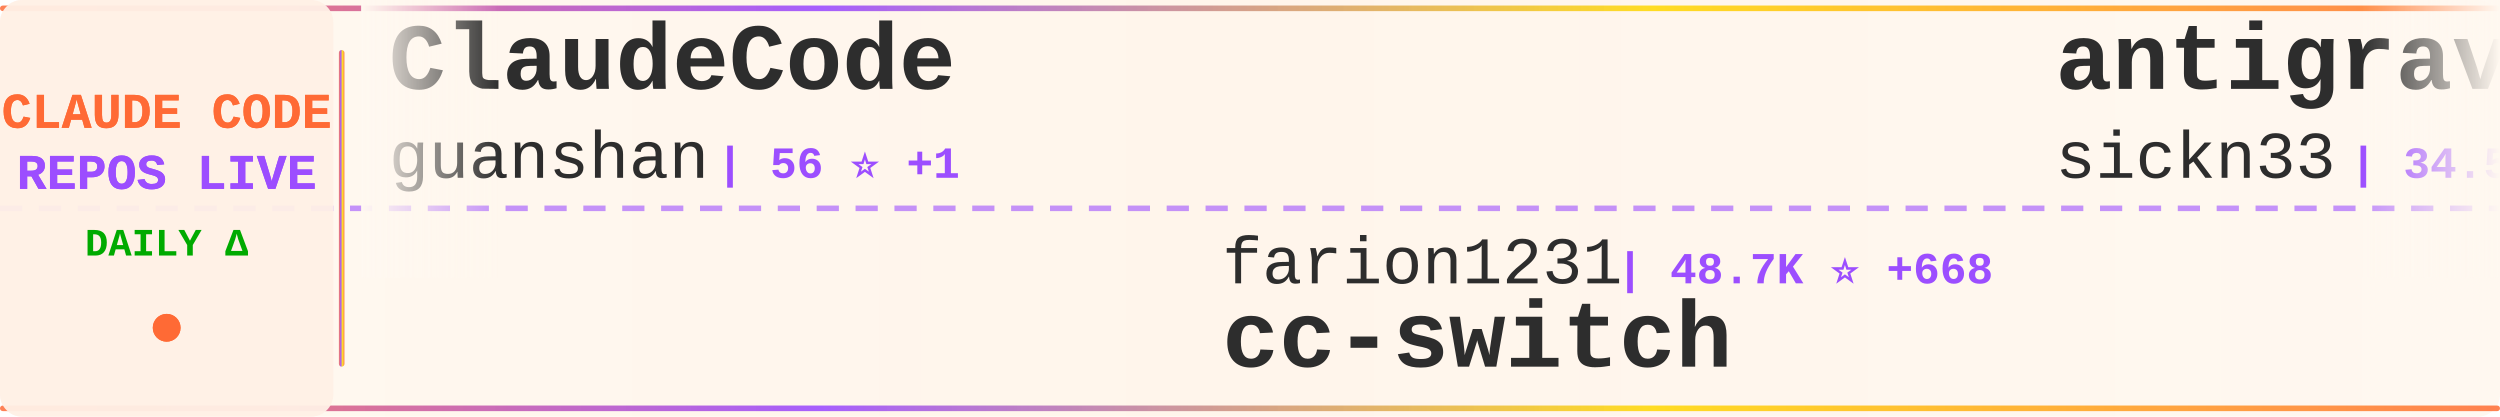
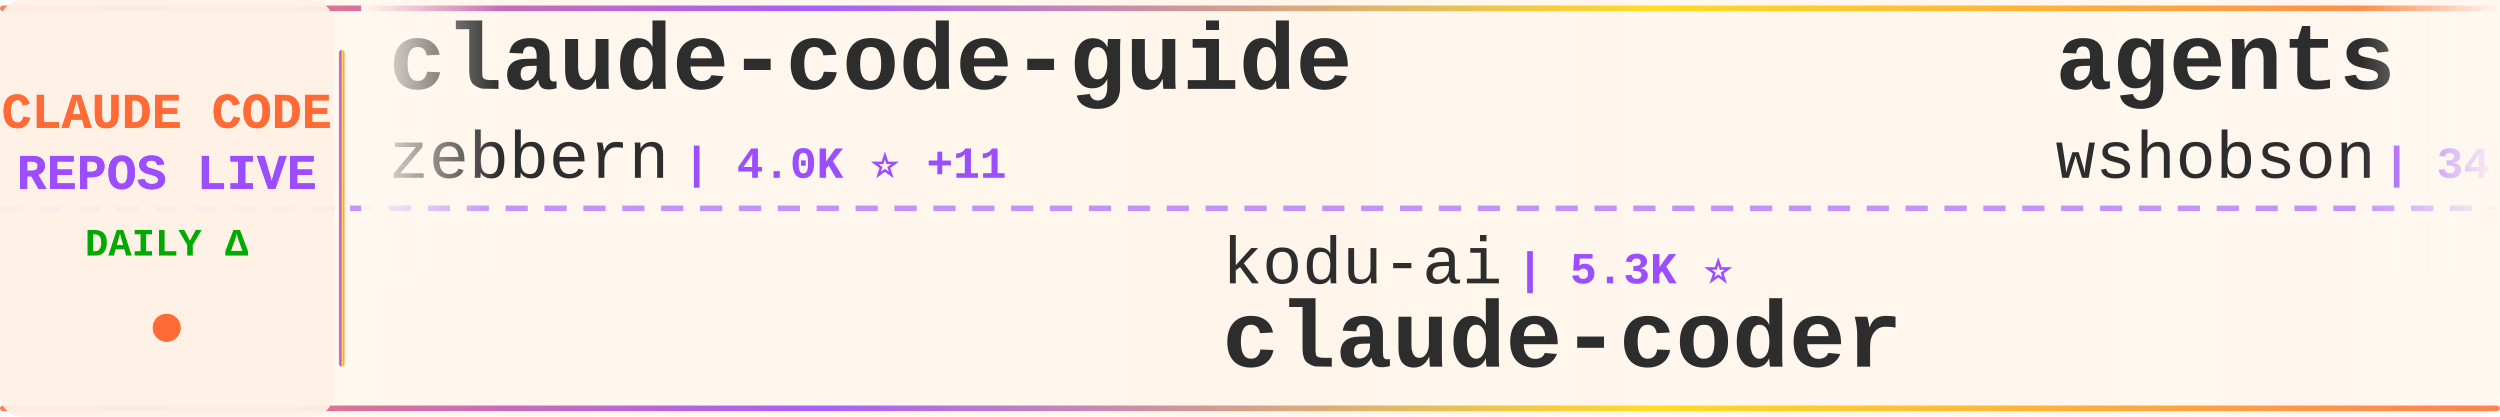
<svg xmlns="http://www.w3.org/2000/svg" width="900" height="150">
  <defs>
    <linearGradient id="tickerBg" x1="0%" y1="0%" x2="100%" y2="0%">
      <stop offset="0%" style="stop-color:#fff8f0;stop-opacity:0.98" />
      <stop offset="50%" style="stop-color:#fff5eb;stop-opacity:1" />
      <stop offset="100%" style="stop-color:#fff8f0;stop-opacity:0.98" />
    </linearGradient>
    <linearGradient id="borderGrad" x1="0%" y1="0%" x2="100%" y2="0%">
      <stop offset="0%" style="stop-color:#FF6B35;stop-opacity:0.85">
        <animate attributeName="stop-opacity" values="0.85;1;0.85" dur="2s" repeatCount="indefinite" />
      </stop>
      <stop offset="33%" style="stop-color:#9C4EFF;stop-opacity:0.9">
        <animate attributeName="stop-opacity" values="0.9;1;0.9" dur="2.2s" repeatCount="indefinite" />
      </stop>
      <stop offset="66%" style="stop-color:#FFD700;stop-opacity:0.85">
        <animate attributeName="stop-opacity" values="0.85;1;0.85" dur="1.8s" repeatCount="indefinite" />
      </stop>
      <stop offset="100%" style="stop-color:#FF6B35;stop-opacity:0.85">
        <animate attributeName="stop-opacity" values="0.85;1;0.85" dur="2s" repeatCount="indefinite" />
      </stop>
    </linearGradient>
    <filter id="textGlow">
      <feGaussianBlur stdDeviation="0.15" result="coloredBlur" />
      <feMerge>
        <feMergeNode in="coloredBlur" />
        <feMergeNode in="SourceGraphic" />
      </feMerge>
    </filter>
    <filter id="metricGlow">
      <feGaussianBlur stdDeviation="0.2" result="coloredBlur" />
      <feMerge>
        <feMergeNode in="coloredBlur" />
        <feMergeNode in="SourceGraphic" />
      </feMerge>
    </filter>
    <linearGradient id="leftFade" x1="0%" y1="0%" x2="100%" y2="0%">
      <stop offset="0%" style="stop-color:#fff8f0;stop-opacity:1" />
      <stop offset="100%" style="stop-color:#fff8f0;stop-opacity:0" />
    </linearGradient>
    <linearGradient id="rightFade" x1="0%" y1="0%" x2="100%" y2="0%">
      <stop offset="0%" style="stop-color:#fff8f0;stop-opacity:0" />
      <stop offset="100%" style="stop-color:#fff8f0;stop-opacity:1" />
    </linearGradient>
  </defs>
  <rect width="900" height="150" fill="url(#tickerBg)" rx="8" />
  <rect x="0" y="2" width="900" height="2" fill="url(#borderGrad)" rx="1" />
  <rect x="0" y="146" width="900" height="2" fill="url(#borderGrad)" rx="1" />
  <line x1="0" y1="75" x2="900" y2="75" stroke="#9C4EFF" stroke-width="2" stroke-dasharray="8 6" opacity="0.6" />
  <rect x="0" y="0" width="120" height="150" fill="#fff0e6" opacity="0.95" rx="8" />
  <text x="60" y="46" font-family="'Courier New', monospace" font-size="18" font-weight="bold" fill="#FF6B35" text-anchor="middle" filter="url(#textGlow)">
    CLAUDE CODE
  </text>
  <text x="60" y="68" font-family="'Courier New', monospace" font-size="18" font-weight="bold" fill="#9C4EFF" text-anchor="middle" filter="url(#textGlow)">
    REPOS LIVE
  </text>
  <text x="60" y="92" font-family="'Courier New', monospace" font-size="14" font-weight="bold" fill="#00aa00" text-anchor="middle">
    DAILY Δ
  </text>
  <circle cx="60" cy="118" r="5" fill="#FF6B35" filter="url(#metricGlow)">
    <animate attributeName="r" values="4;6;4" dur="1.5s" repeatCount="indefinite" />
    <animate attributeName="opacity" values="0.6;1;0.6" dur="1.5s" repeatCount="indefinite" />
  </circle>
  <rect x="122" y="18" width="2" height="114" fill="url(#borderGrad)" rx="1" />
  <clipPath id="tickerClip">
    <rect x="130" y="0" width="770" height="150" />
  </clipPath>
  <g clip-path="url(#tickerClip)">
    <g id="tickerItems">
      <animateTransform attributeName="transform" attributeType="XML" type="translate" from="0 0" to="-3000 0" dur="54s" repeatCount="indefinite" />
      <g transform="translate(0, 0)">
-         <text x="140" y="32" font-family="'Courier New', monospace" font-size="34" font-weight="bold" fill="#2d2d2d">ClaudeCode</text>
-         <text x="140" y="64" font-family="'Courier New', monospace" font-size="24" font-weight="normal" fill="#2d2d2d" opacity="1.0">guanshan</text>
-         <text x="258" y="64" font-family="'Courier New', monospace" font-size="16" font-weight="bold" fill="#9C4EFF"> | 56 ⭐ +1</text>
+         <text x="140" y="32" font-family="'Courier New', monospace" font-size="34" font-weight="bold" fill="#2d2d2d">claude-code-guide</text>
+         <text x="140" y="64" font-family="'Courier New', monospace" font-size="24" font-weight="normal" fill="#2d2d2d" opacity="1.0">zebbern</text>
+         <text x="246" y="64" font-family="'Courier New', monospace" font-size="16" font-weight="bold" fill="#9C4EFF"> | 4.0K ⭐ +11</text>
      </g>
      <g transform="translate(300, 0)">
-         <text x="140" y="102" font-family="'Courier New', monospace" font-size="24" font-weight="normal" fill="#2d2d2d" opacity="1.0">farion1231</text>
-         <text x="282" y="102" font-family="'Courier New', monospace" font-size="16" font-weight="bold" fill="#9C4EFF"> | 48.7K ⭐ +668</text>
-         <text x="140" y="132" font-family="'Courier New', monospace" font-size="34" font-weight="bold" fill="#2d2d2d">cc-switch</text>
+         <text x="140" y="102" font-family="'Courier New', monospace" font-size="24" font-weight="normal" fill="#2d2d2d" opacity="1.0">kodu-ai</text>
+         <text x="246" y="102" font-family="'Courier New', monospace" font-size="16" font-weight="bold" fill="#9C4EFF"> | 5.3K ⭐</text>
+         <text x="140" y="132" font-family="'Courier New', monospace" font-size="34" font-weight="bold" fill="#2d2d2d">claude-coder</text>
      </g>
      <g transform="translate(600, 0)">
-         <text x="140" y="32" font-family="'Courier New', monospace" font-size="34" font-weight="bold" fill="#2d2d2d">antigravity-awesome-skil...</text>
-         <text x="140" y="64" font-family="'Courier New', monospace" font-size="24" font-weight="normal" fill="#2d2d2d" opacity="1.0">sickn33</text>
-         <text x="246" y="64" font-family="'Courier New', monospace" font-size="16" font-weight="bold" fill="#9C4EFF"> | 34.5K ⭐ +236</text>
+         <text x="140" y="32" font-family="'Courier New', monospace" font-size="34" font-weight="bold" fill="#2d2d2d">agents</text>
+         <text x="140" y="64" font-family="'Courier New', monospace" font-size="24" font-weight="normal" fill="#2d2d2d" opacity="1.0">wshobson</text>
+         <text x="258" y="64" font-family="'Courier New', monospace" font-size="16" font-weight="bold" fill="#9C4EFF"> | 34.1K ⭐ +74</text>
      </g>
      <g transform="translate(900, 0)">
-         <text x="140" y="102" font-family="'Courier New', monospace" font-size="24" font-weight="normal" fill="#2d2d2d" opacity="1.0">Alishahryar1</text>
-         <text x="306" y="102" font-family="'Courier New', monospace" font-size="16" font-weight="bold" fill="#9C4EFF"> | 2.0K ⭐ +45</text>
-         <text x="140" y="132" font-family="'Courier New', monospace" font-size="34" font-weight="bold" fill="#2d2d2d">free-claude-code</text>
+         <text x="140" y="102" font-family="'Courier New', monospace" font-size="24" font-weight="normal" fill="#2d2d2d" opacity="1.0">qwibitai</text>
+         <text x="258" y="102" font-family="'Courier New', monospace" font-size="16" font-weight="bold" fill="#9C4EFF"> | 27.6K ⭐ +45</text>
+         <text x="140" y="132" font-family="'Courier New', monospace" font-size="34" font-weight="bold" fill="#2d2d2d">nanoclaw</text>
      </g>
      <g transform="translate(1200, 0)">
+         <text x="140" y="32" font-family="'Courier New', monospace" font-size="34" font-weight="bold" fill="#2d2d2d">claude-skills</text>
+         <text x="140" y="64" font-family="'Courier New', monospace" font-size="24" font-weight="normal" fill="#2d2d2d" opacity="1.0">alirezarezvani</text>
+         <text x="330" y="64" font-family="'Courier New', monospace" font-size="16" font-weight="bold" fill="#9C4EFF"> | 12.3K ⭐ +141</text>
+       </g>
+       <g transform="translate(1500, 0)">
+         <text x="140" y="102" font-family="'Courier New', monospace" font-size="24" font-weight="normal" fill="#2d2d2d" opacity="1.0">ghuntley</text>
+         <text x="258" y="102" font-family="'Courier New', monospace" font-size="16" font-weight="bold" fill="#9C4EFF"> | 973 ⭐</text>
+         <text x="140" y="132" font-family="'Courier New', monospace" font-size="34" font-weight="bold" fill="#2d2d2d">claude-code-source-code-...</text>
+       </g>
+       <g transform="translate(1800, 0)">
        <text x="140" y="32" font-family="'Courier New', monospace" font-size="34" font-weight="bold" fill="#2d2d2d">edmunds-claude-code</text>
        <text x="140" y="64" font-family="'Courier New', monospace" font-size="24" font-weight="normal" fill="#2d2d2d" opacity="1.0">edmund-io</text>
        <text x="270" y="64" font-family="'Courier New', monospace" font-size="16" font-weight="bold" fill="#9C4EFF"> | 1.4K ⭐ +2</text>
      </g>
-       <g transform="translate(1500, 0)">
-         <text x="140" y="102" font-family="'Courier New', monospace" font-size="24" font-weight="normal" fill="#2d2d2d" opacity="1.0">affaan-m</text>
-         <text x="258" y="102" font-family="'Courier New', monospace" font-size="16" font-weight="bold" fill="#9C4EFF"> | 163.5K ⭐ +1.1K</text>
-         <text x="140" y="132" font-family="'Courier New', monospace" font-size="34" font-weight="bold" fill="#2d2d2d">everything-claude-code</text>
-       </g>
-       <g transform="translate(1800, 0)">
-         <text x="140" y="32" font-family="'Courier New', monospace" font-size="34" font-weight="bold" fill="#2d2d2d">claude-code-analysis</text>
-         <text x="140" y="64" font-family="'Courier New', monospace" font-size="24" font-weight="normal" fill="#2d2d2d" opacity="1.0">liuup</text>
-         <text x="222" y="64" font-family="'Courier New', monospace" font-size="16" font-weight="bold" fill="#9C4EFF"> | 1.9K ⭐ +62</text>
-       </g>
      <g transform="translate(2100, 0)">
-         <text x="140" y="102" font-family="'Courier New', monospace" font-size="24" font-weight="normal" fill="#2d2d2d" opacity="1.0">JrCx7scC</text>
-         <text x="258" y="102" font-family="'Courier New', monospace" font-size="16" font-weight="bold" fill="#9C4EFF"> | 356 ⭐ +2</text>
-         <text x="140" y="132" font-family="'Courier New', monospace" font-size="34" font-weight="bold" fill="#2d2d2d">claude-code-source</text>
+         <text x="140" y="102" font-family="'Courier New', monospace" font-size="24" font-weight="normal" fill="#2d2d2d" opacity="1.0">ding113</text>
+         <text x="246" y="102" font-family="'Courier New', monospace" font-size="16" font-weight="bold" fill="#9C4EFF"> | 2.6K ⭐ +15</text>
+         <text x="140" y="132" font-family="'Courier New', monospace" font-size="34" font-weight="bold" fill="#2d2d2d">claude-code-hub</text>
      </g>
      <g transform="translate(2400, 0)">
-         <text x="140" y="32" font-family="'Courier New', monospace" font-size="34" font-weight="bold" fill="#2d2d2d">claude-code-workflows</text>
-         <text x="140" y="64" font-family="'Courier New', monospace" font-size="24" font-weight="normal" fill="#2d2d2d" opacity="1.0">OneRedOak</text>
-         <text x="270" y="64" font-family="'Courier New', monospace" font-size="16" font-weight="bold" fill="#9C4EFF"> | 3.8K ⭐</text>
+         <text x="140" y="32" font-family="'Courier New', monospace" font-size="34" font-weight="bold" fill="#2d2d2d">claude-code-local</text>
+         <text x="140" y="64" font-family="'Courier New', monospace" font-size="24" font-weight="normal" fill="#2d2d2d" opacity="1.0">nicedreamzapp</text>
+         <text x="318" y="64" font-family="'Courier New', monospace" font-size="16" font-weight="bold" fill="#9C4EFF"> | 2.0K ⭐ +219</text>
      </g>
      <g transform="translate(2700, 0)">
-         <text x="140" y="102" font-family="'Courier New', monospace" font-size="24" font-weight="normal" fill="#2d2d2d" opacity="1.0">repowise-dev</text>
-         <text x="306" y="102" font-family="'Courier New', monospace" font-size="16" font-weight="bold" fill="#9C4EFF"> | 952 ⭐ +4</text>
-         <text x="140" y="132" font-family="'Courier New', monospace" font-size="34" font-weight="bold" fill="#2d2d2d">claude-code-prompts</text>
+         <text x="140" y="102" font-family="'Courier New', monospace" font-size="24" font-weight="normal" fill="#2d2d2d" opacity="1.0">lorryjovens-hub</text>
+         <text x="342" y="102" font-family="'Courier New', monospace" font-size="16" font-weight="bold" fill="#9C4EFF"> | 1.4K ⭐ +11</text>
+         <text x="140" y="132" font-family="'Courier New', monospace" font-size="34" font-weight="bold" fill="#2d2d2d">claude-code-rust</text>
      </g>
      <g transform="translate(3000, 0)">
-         <text x="140" y="32" font-family="'Courier New', monospace" font-size="34" font-weight="bold" fill="#2d2d2d">ClaudeCode</text>
-         <text x="140" y="64" font-family="'Courier New', monospace" font-size="24" font-weight="normal" fill="#2d2d2d" opacity="1.0">guanshan</text>
-         <text x="258" y="64" font-family="'Courier New', monospace" font-size="16" font-weight="bold" fill="#9C4EFF"> | 56 ⭐ +1</text>
+         <text x="140" y="32" font-family="'Courier New', monospace" font-size="34" font-weight="bold" fill="#2d2d2d">claude-code-guide</text>
+         <text x="140" y="64" font-family="'Courier New', monospace" font-size="24" font-weight="normal" fill="#2d2d2d" opacity="1.0">zebbern</text>
+         <text x="246" y="64" font-family="'Courier New', monospace" font-size="16" font-weight="bold" fill="#9C4EFF"> | 4.0K ⭐ +11</text>
      </g>
      <g transform="translate(3300, 0)">
-         <text x="140" y="102" font-family="'Courier New', monospace" font-size="24" font-weight="normal" fill="#2d2d2d" opacity="1.0">farion1231</text>
-         <text x="282" y="102" font-family="'Courier New', monospace" font-size="16" font-weight="bold" fill="#9C4EFF"> | 48.7K ⭐ +668</text>
-         <text x="140" y="132" font-family="'Courier New', monospace" font-size="34" font-weight="bold" fill="#2d2d2d">cc-switch</text>
+         <text x="140" y="102" font-family="'Courier New', monospace" font-size="24" font-weight="normal" fill="#2d2d2d" opacity="1.0">kodu-ai</text>
+         <text x="246" y="102" font-family="'Courier New', monospace" font-size="16" font-weight="bold" fill="#9C4EFF"> | 5.3K ⭐</text>
+         <text x="140" y="132" font-family="'Courier New', monospace" font-size="34" font-weight="bold" fill="#2d2d2d">claude-coder</text>
      </g>
      <g transform="translate(3600, 0)">
-         <text x="140" y="32" font-family="'Courier New', monospace" font-size="34" font-weight="bold" fill="#2d2d2d">antigravity-awesome-skil...</text>
-         <text x="140" y="64" font-family="'Courier New', monospace" font-size="24" font-weight="normal" fill="#2d2d2d" opacity="1.0">sickn33</text>
-         <text x="246" y="64" font-family="'Courier New', monospace" font-size="16" font-weight="bold" fill="#9C4EFF"> | 34.5K ⭐ +236</text>
+         <text x="140" y="32" font-family="'Courier New', monospace" font-size="34" font-weight="bold" fill="#2d2d2d">agents</text>
+         <text x="140" y="64" font-family="'Courier New', monospace" font-size="24" font-weight="normal" fill="#2d2d2d" opacity="1.0">wshobson</text>
+         <text x="258" y="64" font-family="'Courier New', monospace" font-size="16" font-weight="bold" fill="#9C4EFF"> | 34.1K ⭐ +74</text>
      </g>
      <g transform="translate(3900, 0)">
-         <text x="140" y="102" font-family="'Courier New', monospace" font-size="24" font-weight="normal" fill="#2d2d2d" opacity="1.0">Alishahryar1</text>
-         <text x="306" y="102" font-family="'Courier New', monospace" font-size="16" font-weight="bold" fill="#9C4EFF"> | 2.0K ⭐ +45</text>
-         <text x="140" y="132" font-family="'Courier New', monospace" font-size="34" font-weight="bold" fill="#2d2d2d">free-claude-code</text>
+         <text x="140" y="102" font-family="'Courier New', monospace" font-size="24" font-weight="normal" fill="#2d2d2d" opacity="1.0">qwibitai</text>
+         <text x="258" y="102" font-family="'Courier New', monospace" font-size="16" font-weight="bold" fill="#9C4EFF"> | 27.6K ⭐ +45</text>
+         <text x="140" y="132" font-family="'Courier New', monospace" font-size="34" font-weight="bold" fill="#2d2d2d">nanoclaw</text>
      </g>
    </g>
  </g>
  <rect x="130" y="0" width="50" height="100" fill="url(#leftFade)" />
  <rect x="850" y="0" width="50" height="100" fill="url(#rightFade)" />
</svg>
